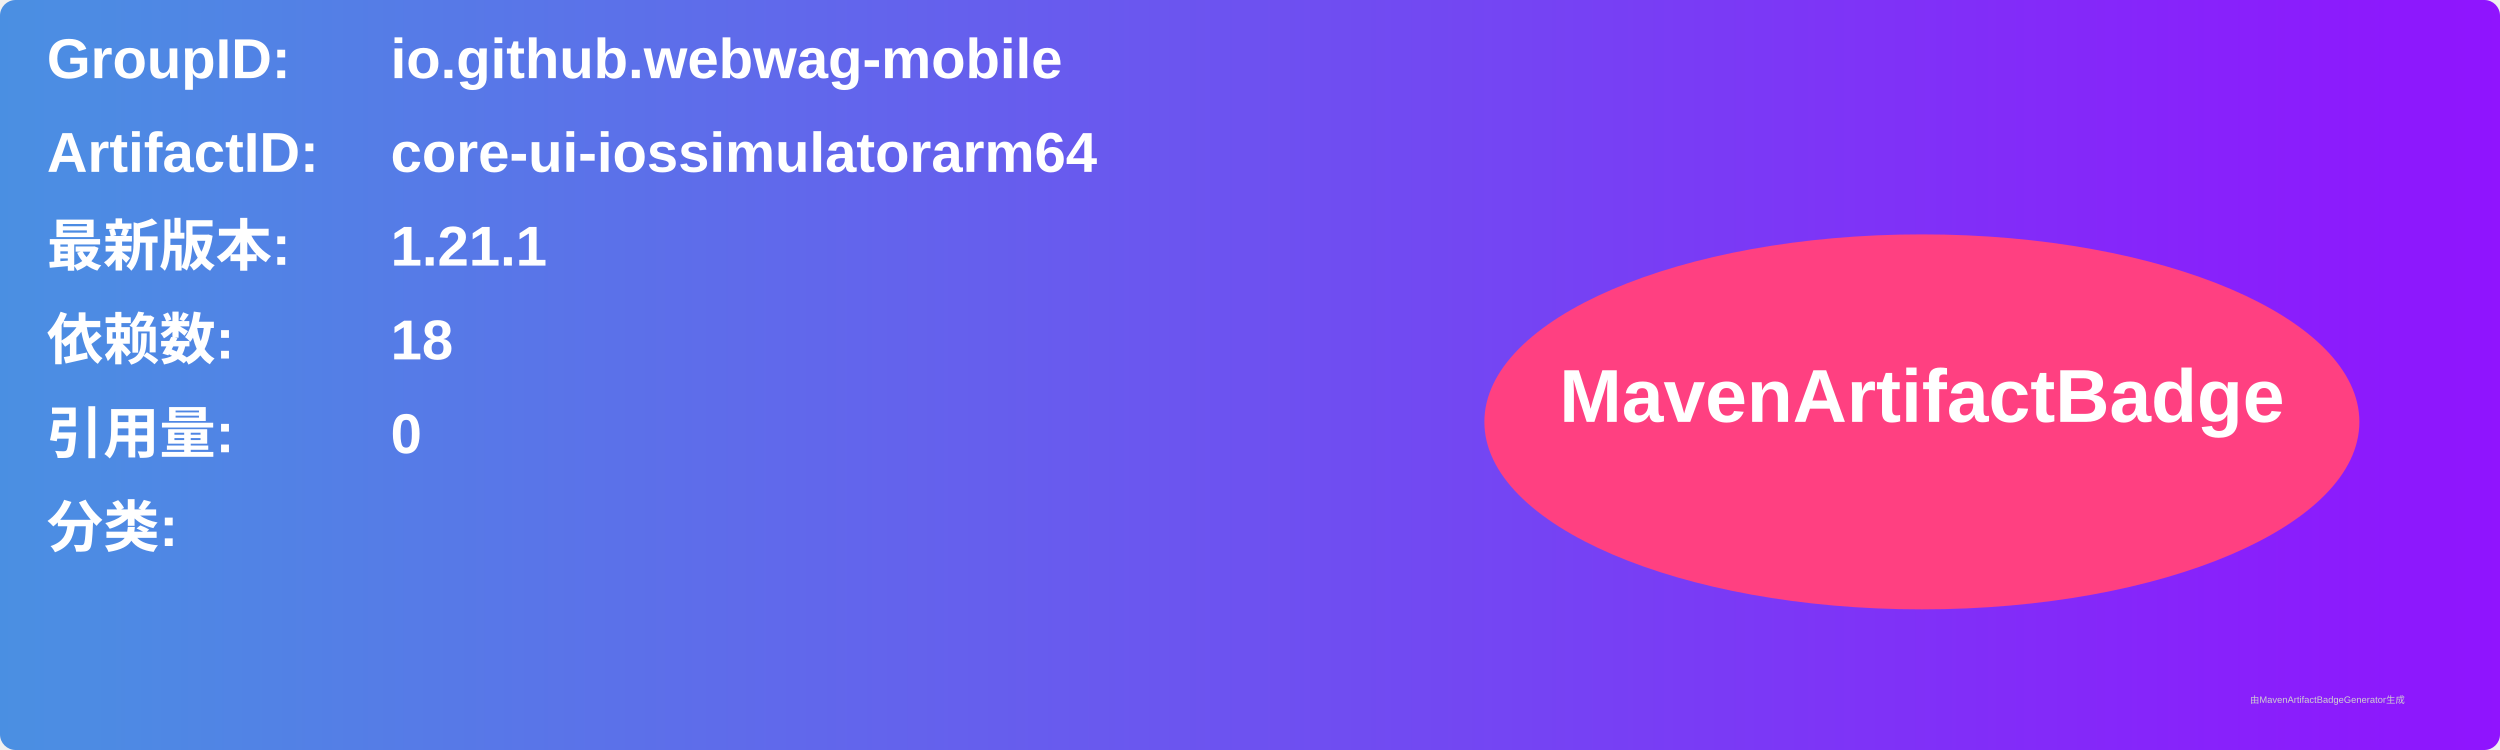
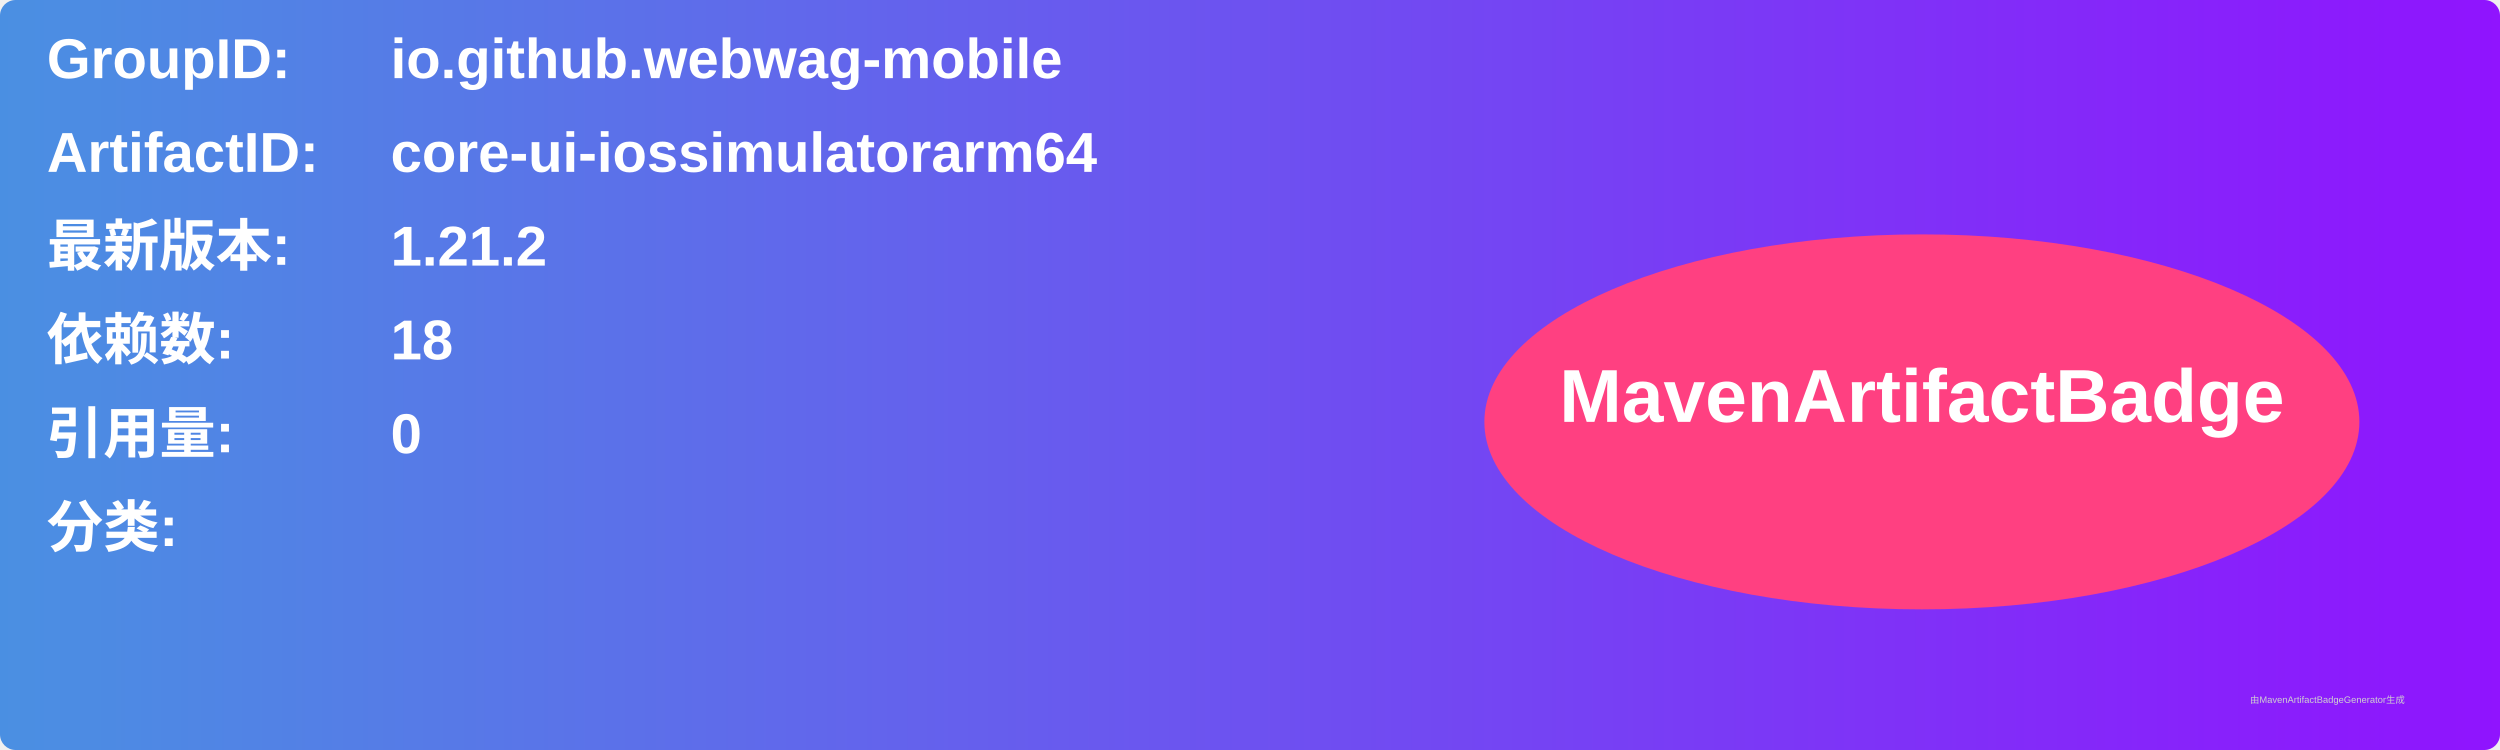
<svg xmlns="http://www.w3.org/2000/svg" width="800" height="240" viewBox="0 0 800 240">
  <linearGradient id="grad" x1="0%" y1="0%" x2="100%" y2="0%">
    <stop offset="0%" stop-color="#4a90e2" />
    <stop offset="100%" stop-color="#9013fe" />
  </linearGradient>
  <rect width="100%" height="100%" rx="5" ry="5" fill="url(#grad)" />
  <g transform="translate(15, 15)">
    <text x="0" y="10" font-family="Arial" font-size="18" fill="white" font-weight="bold" width="260">GroupID:</text>
    <text x="110" y="10" font-family="Arial" font-size="18" fill="white" font-weight="bold" width="460">io.github.webwag-mobile</text>
    <text x="0" y="40" font-family="Arial" font-size="18" fill="white" font-weight="bold" width="260">ArtifactID:</text>
    <text x="110" y="40" font-family="Arial" font-size="18" fill="white" font-weight="bold" width="460">core-ui-iossimulatorarm64</text>
    <text x="0" y="70" font-family="Arial" font-size="18" fill="white" font-weight="bold">最新版本:</text>
    <text x="110" y="70" font-family="Arial" font-size="18" fill="white" font-weight="bold">
-       <tspan font-weight="bold">1.21.1</tspan>
+       <tspan font-weight="bold">1.21.2</tspan>
    </text>
    <text x="0" y="100" font-family="Arial" font-size="18" fill="white" font-weight="bold">依赖数: </text>
    <text x="110" y="100" font-family="Arial" font-size="18" fill="white">
      <tspan font-weight="bold">18</tspan>
    </text>
    <text x="0" y="130" font-family="Arial" font-size="18" fill="white" font-weight="bold">引用量: </text>
    <text x="110" y="130" font-family="Arial" font-size="18" fill="white">
      <tspan font-weight="bold">0</tspan>
    </text>
    <text x="0" y="160" font-family="Arial" font-size="18" fill="white" font-weight="bold">分类:</text>
    <text x="10" y="190" font-family="Arial" font-size="10" fill="white">
      <tspan font-weight="bold" />
    </text>
    <ellipse cx="600" cy="120" rx="140" ry="60" fill="#ff4081" />
    <text x="600" y="120" text-anchor="middle" font-family="Arial" font-size="24" fill="white" font-weight="bold">MavenArtifactBadge</text>
  </g>
  <text x="720" y="225" font-family="Arial" font-size="3" fill="#d0d0d0">由MavenArtifactBadgeGenerator生成</text>
</svg>
